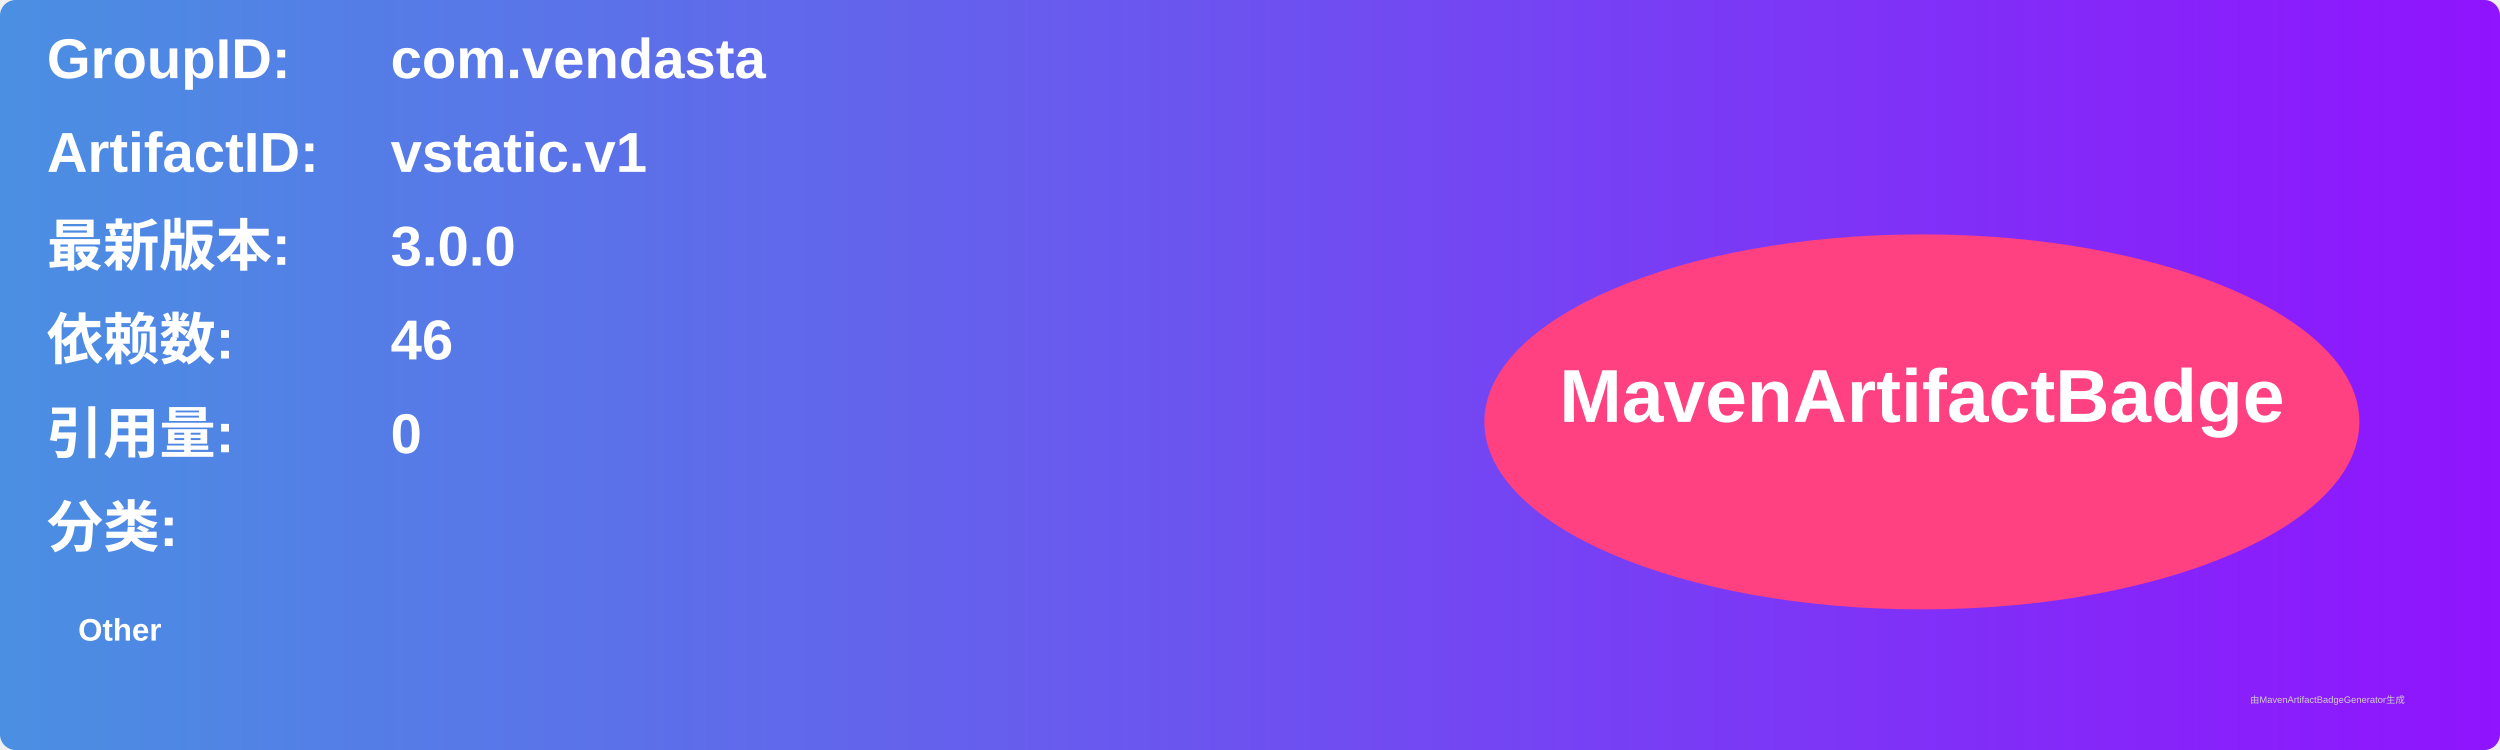
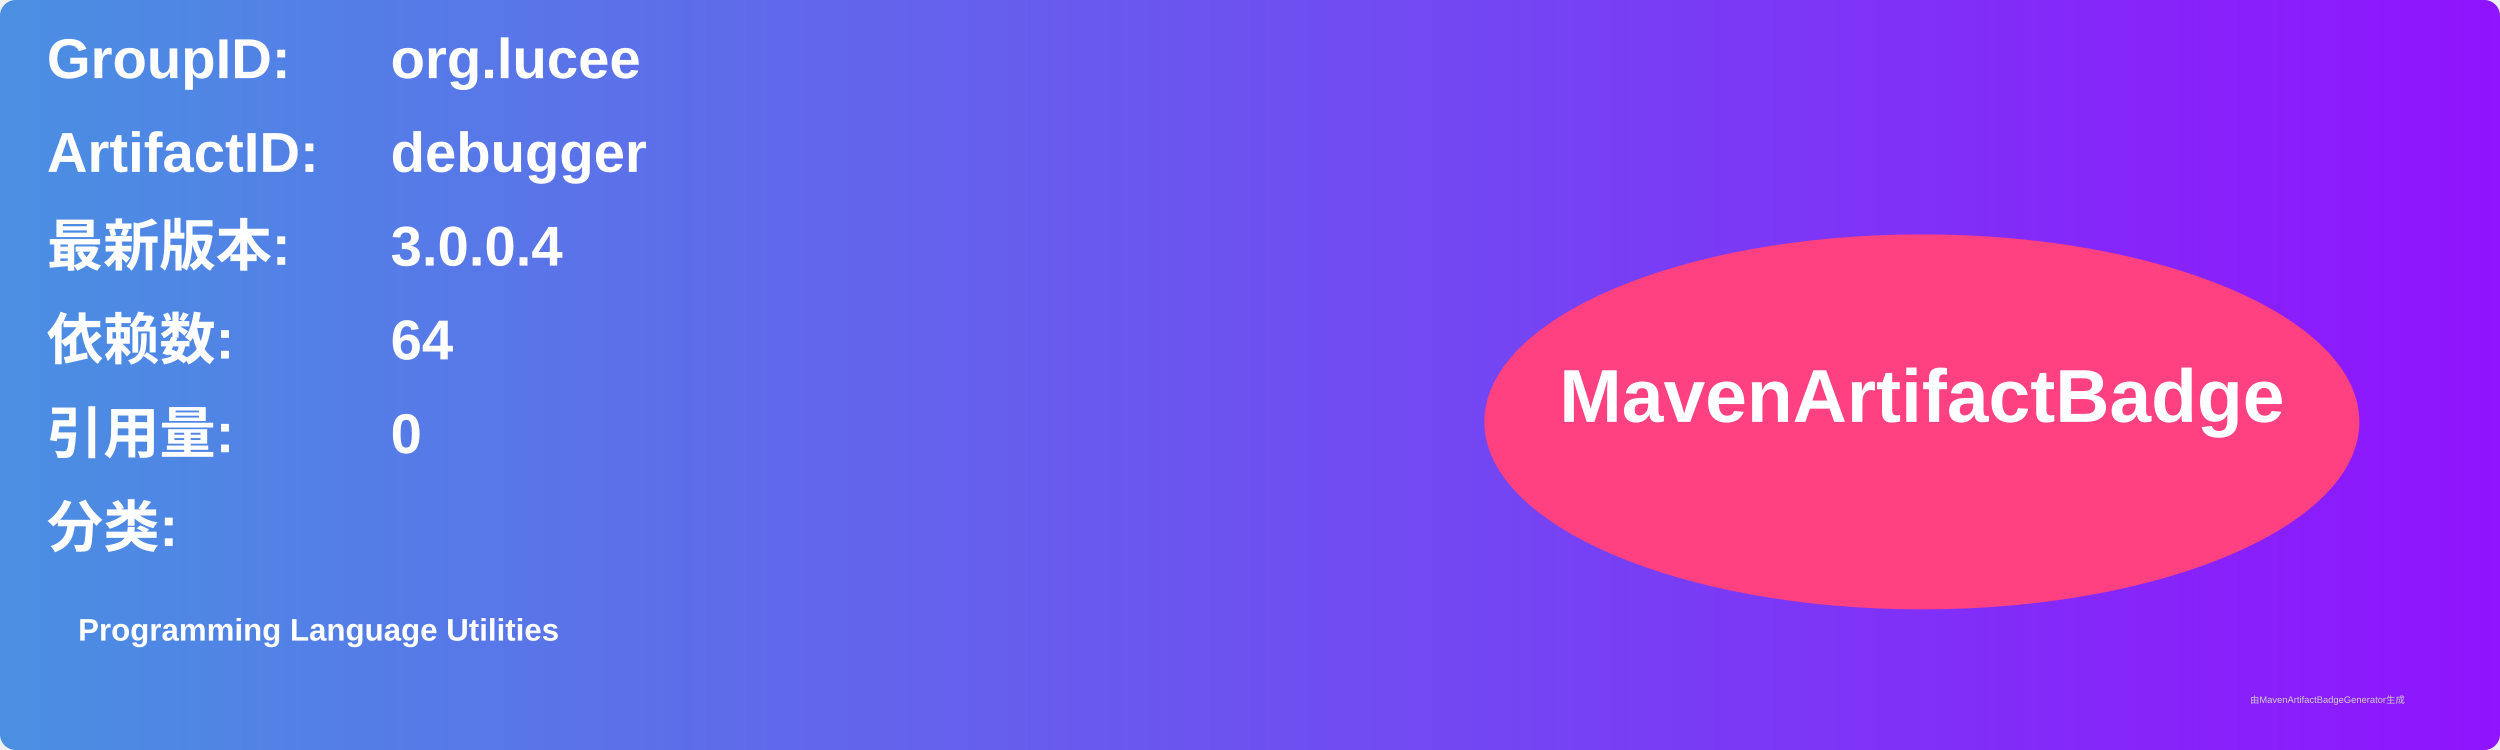
<svg xmlns="http://www.w3.org/2000/svg" width="800" height="240" viewBox="0 0 800 240">
  <linearGradient id="grad" x1="0%" y1="0%" x2="100%" y2="0%">
    <stop offset="0%" stop-color="#4a90e2" />
    <stop offset="100%" stop-color="#9013fe" />
  </linearGradient>
  <rect width="100%" height="100%" rx="5" ry="5" fill="url(#grad)" />
  <g transform="translate(15, 15)">
    <text x="0" y="10" font-family="Arial" font-size="18" fill="white" font-weight="bold" width="260">GroupID:</text>
-     <text x="110" y="10" font-family="Arial" font-size="18" fill="white" font-weight="bold" width="460">com.vendasta</text>
+     <text x="110" y="10" font-family="Arial" font-size="18" fill="white" font-weight="bold" width="460">org.lucee</text>
    <text x="0" y="40" font-family="Arial" font-size="18" fill="white" font-weight="bold" width="260">ArtifactID:</text>
-     <text x="110" y="40" font-family="Arial" font-size="18" fill="white" font-weight="bold" width="460">vstatic.v1</text>
+     <text x="110" y="40" font-family="Arial" font-size="18" fill="white" font-weight="bold" width="460">debugger</text>
    <text x="0" y="70" font-family="Arial" font-size="18" fill="white" font-weight="bold">最新版本:</text>
    <text x="110" y="70" font-family="Arial" font-size="18" fill="white" font-weight="bold">
-       <tspan font-weight="bold">3.0.0</tspan>
+       <tspan font-weight="bold">3.0.0.4</tspan>
    </text>
    <text x="0" y="100" font-family="Arial" font-size="18" fill="white" font-weight="bold">依赖数: </text>
    <text x="110" y="100" font-family="Arial" font-size="18" fill="white">
-       <tspan font-weight="bold">46</tspan>
+       <tspan font-weight="bold">64</tspan>
    </text>
    <text x="0" y="130" font-family="Arial" font-size="18" fill="white" font-weight="bold">引用量: </text>
    <text x="110" y="130" font-family="Arial" font-size="18" fill="white">
      <tspan font-weight="bold">0</tspan>
    </text>
    <text x="0" y="160" font-family="Arial" font-size="18" fill="white" font-weight="bold">分类:</text>
    <text x="10" y="190" font-family="Arial" font-size="10" fill="white">
-       <tspan font-weight="bold">Other</tspan>
+       <tspan font-weight="bold">Programming Language Utilities</tspan>
    </text>
    <ellipse cx="600" cy="120" rx="140" ry="60" fill="#ff4081" />
    <text x="600" y="120" text-anchor="middle" font-family="Arial" font-size="24" fill="white" font-weight="bold">MavenArtifactBadge</text>
  </g>
  <text x="720" y="225" font-family="Arial" font-size="3" fill="#d0d0d0">由MavenArtifactBadgeGenerator生成</text>
</svg>
